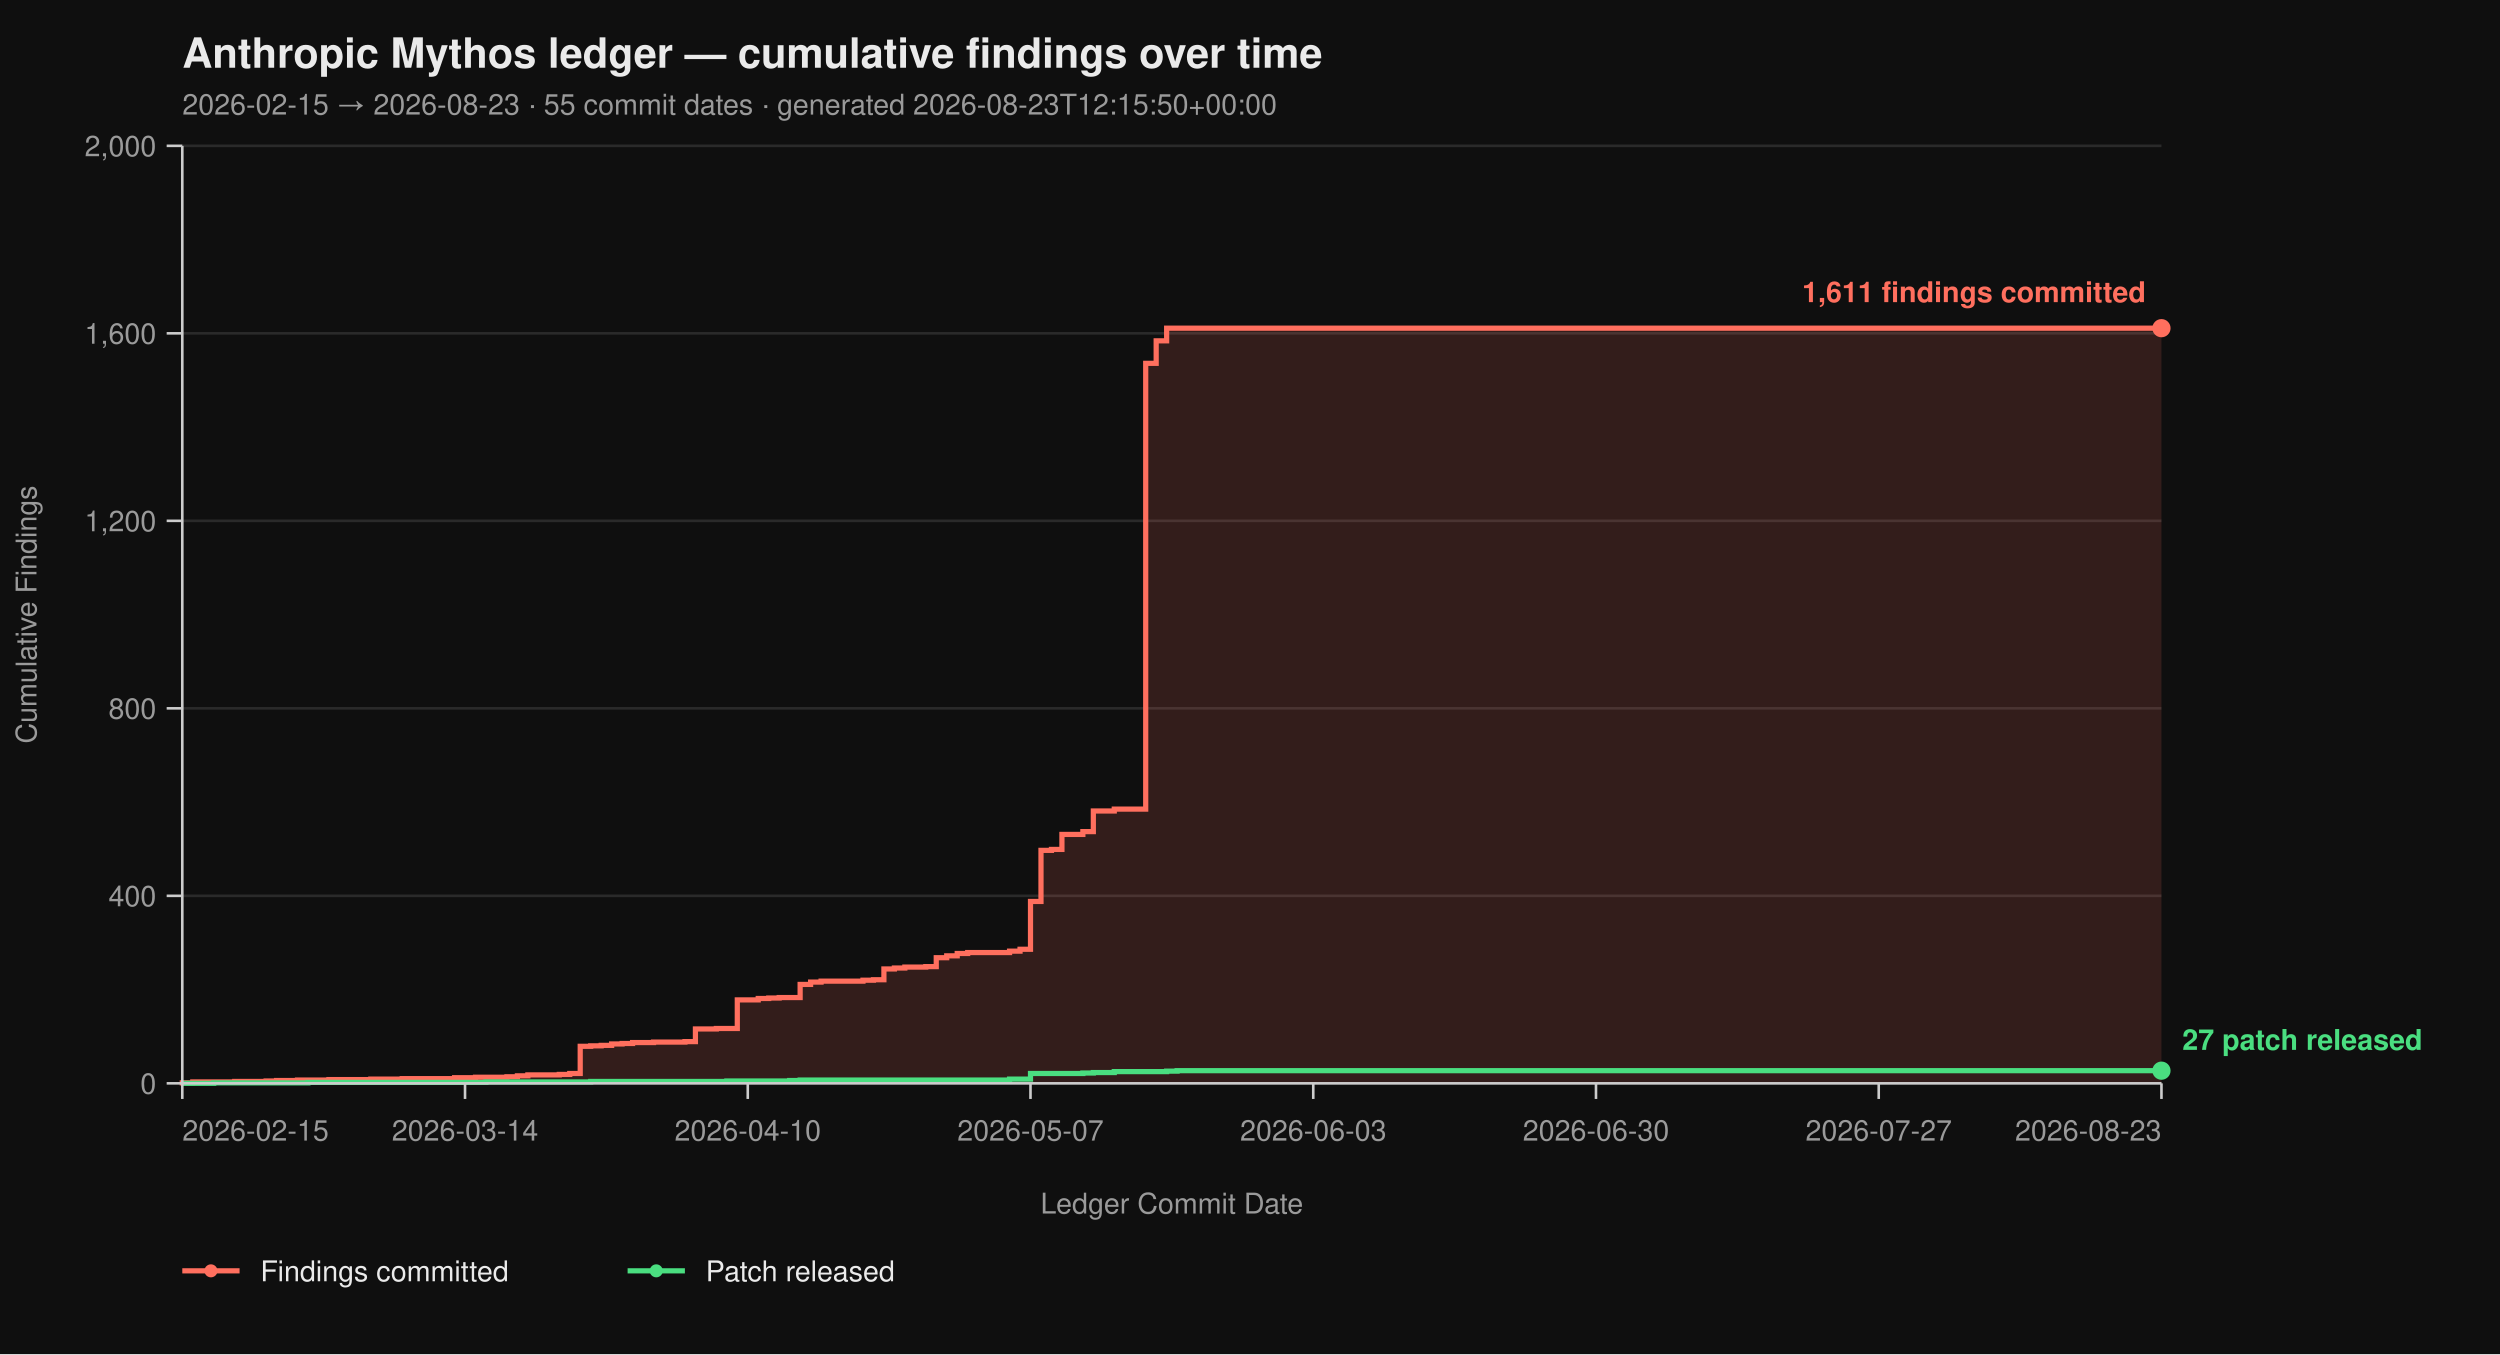
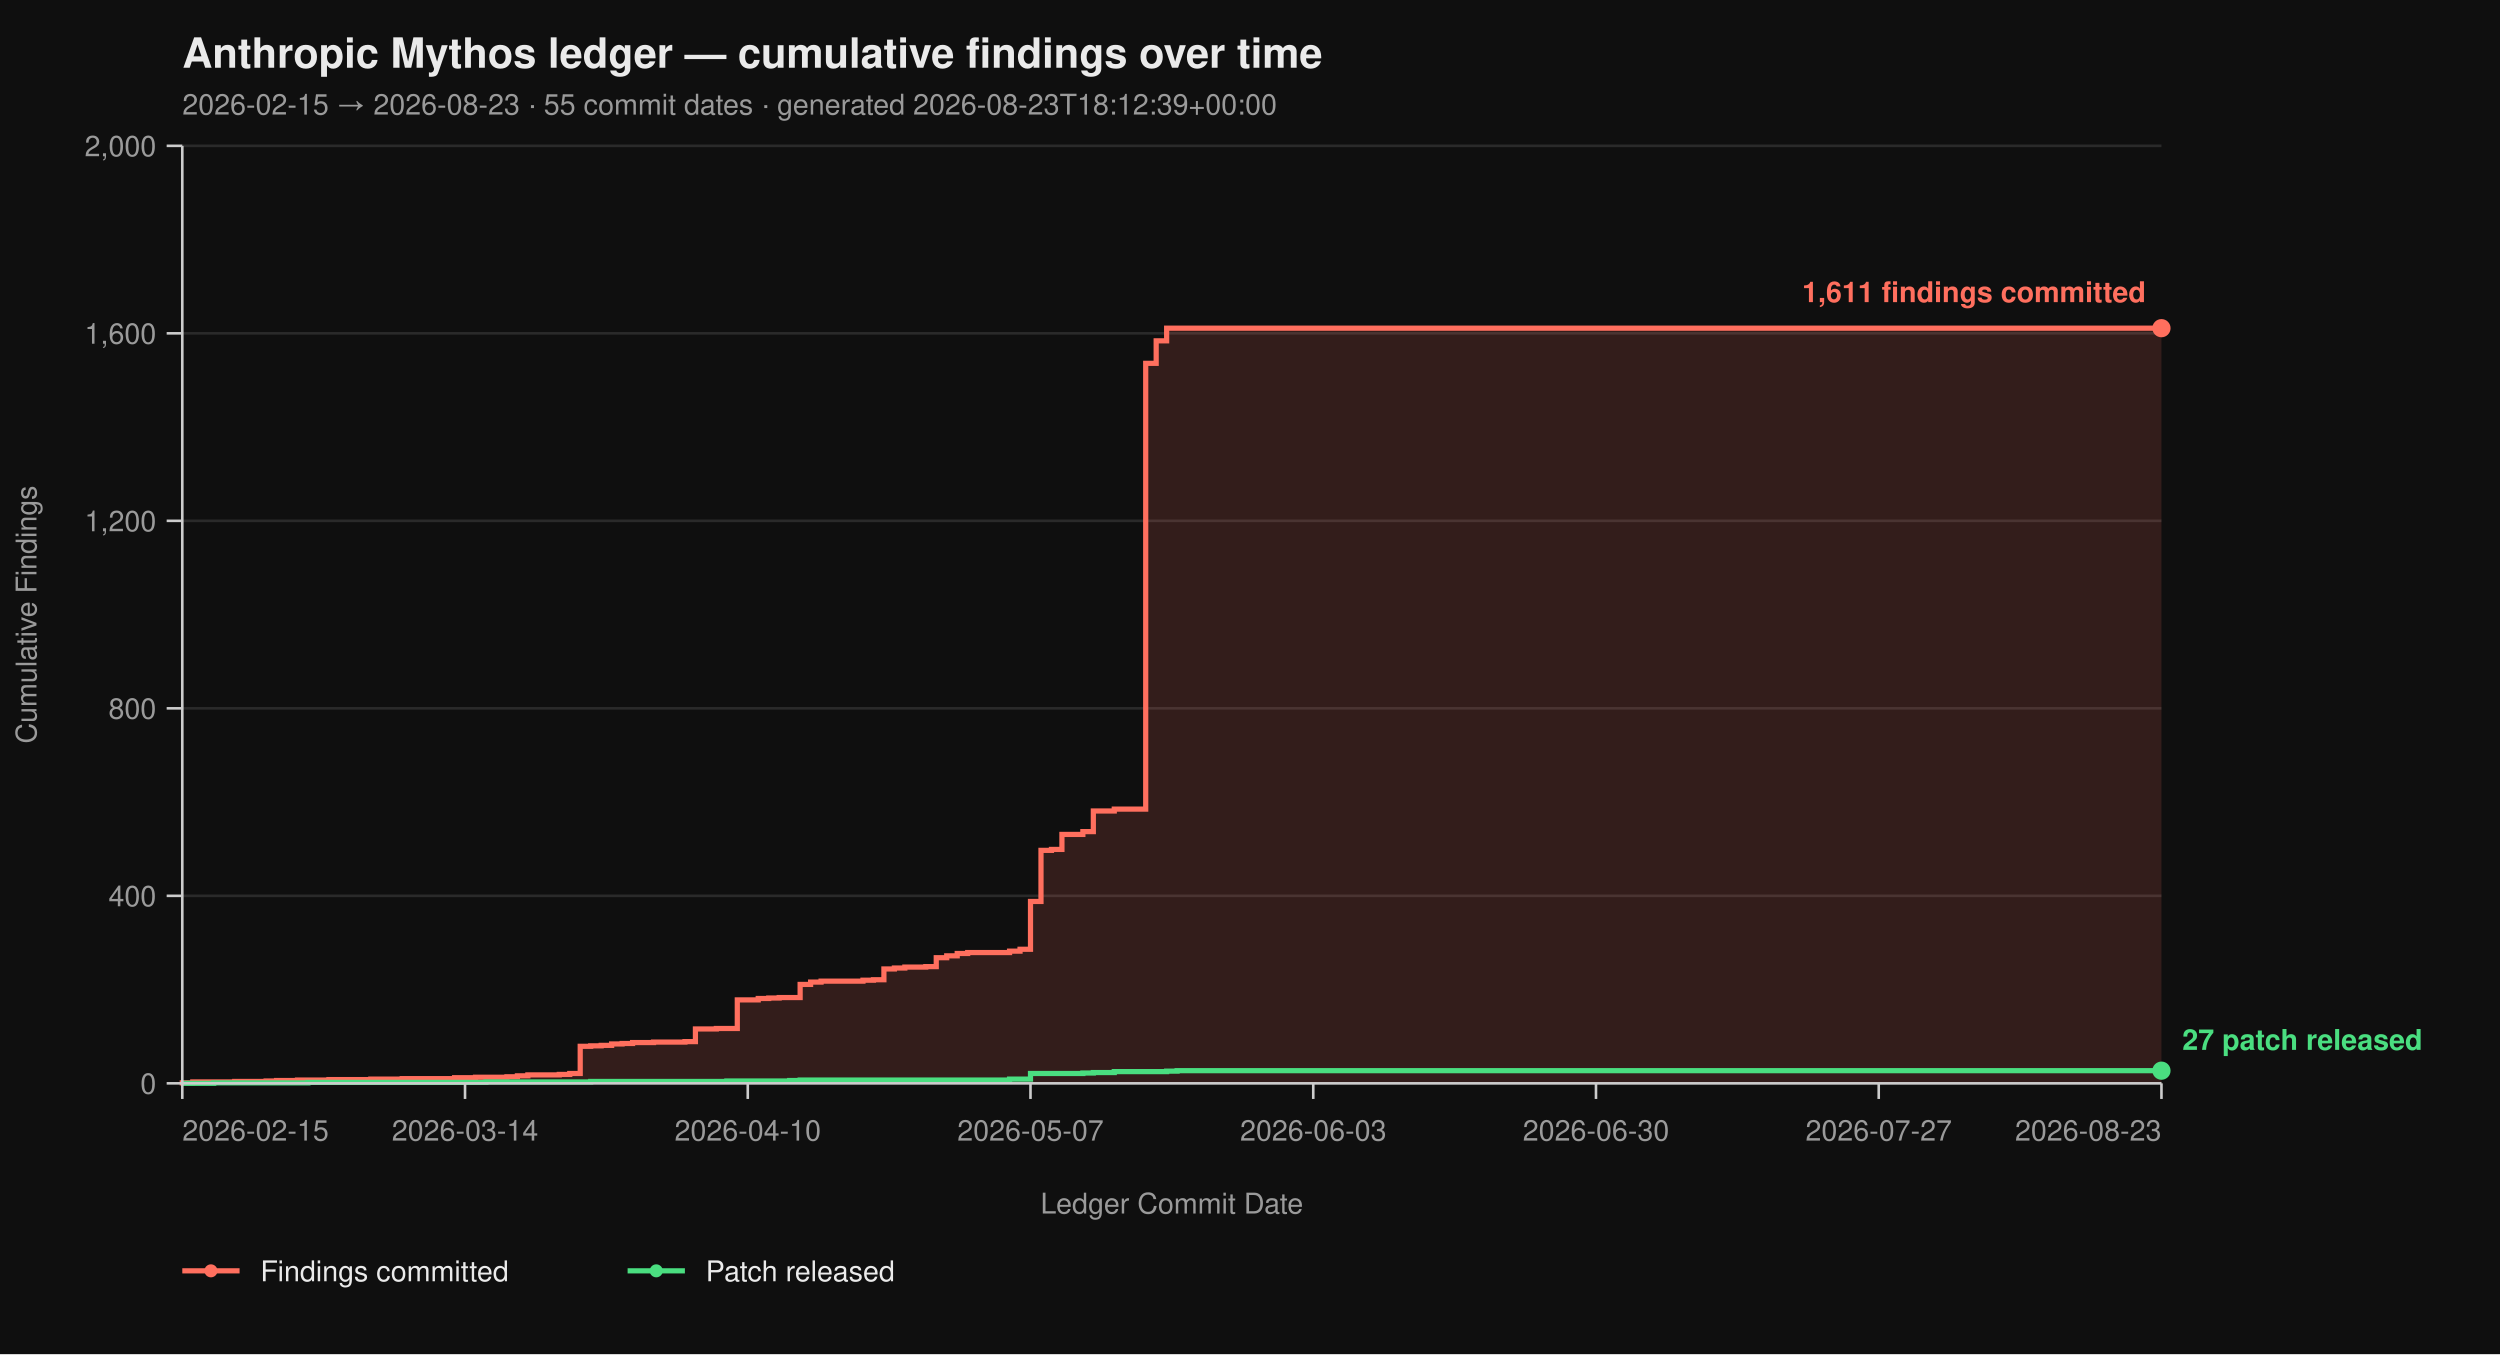
<svg xmlns="http://www.w3.org/2000/svg" viewBox="0 0 960 520" width="960" height="520" font-family="-apple-system, BlinkMacSystemFont, 'Segoe UI', Helvetica, Arial, sans-serif">
  <rect width="100%" height="100%" fill="#0f0f0f" />
  <text x="70" y="26" fill="#eaeaea" font-size="16" font-weight="700">Anthropic Mythos ledger — cumulative findings over time</text>
-   <text x="70" y="44" fill="#9a9a9a" font-size="11">2026-02-15 → 2026-08-23  ·  55 commit dates  ·  generated 2026-08-23T12:15:50+00:00</text>
+   <text x="70" y="44" fill="#9a9a9a" font-size="11">2026-02-15 → 2026-08-23  ·  55 commit dates  ·  generated 2026-08-23T18:12:39+00:00</text>
  <line x1="70" y1="416.00" x2="830" y2="416.00" stroke="#2a2a2a" stroke-width="1" />
  <line x1="70" y1="344.00" x2="830" y2="344.00" stroke="#2a2a2a" stroke-width="1" />
  <line x1="70" y1="272.00" x2="830" y2="272.00" stroke="#2a2a2a" stroke-width="1" />
  <line x1="70" y1="200.00" x2="830" y2="200.00" stroke="#2a2a2a" stroke-width="1" />
  <line x1="70" y1="128.00" x2="830" y2="128.00" stroke="#2a2a2a" stroke-width="1" />
  <line x1="70" y1="56.00" x2="830" y2="56.00" stroke="#2a2a2a" stroke-width="1" />
  <path d="M 70.00 416.00 L 70.00 416.00 L 70.00 415.82 L 74.02 415.82 L 74.02 415.46 L 90.11 415.46 L 90.11 415.28 L 102.17 415.28 L 102.17 415.10 L 106.19 415.10 L 106.19 414.92 L 114.23 414.92 L 114.23 414.74 L 126.30 414.74 L 126.30 414.56 L 142.38 414.56 L 142.38 414.38 L 154.44 414.38 L 154.44 414.20 L 174.55 414.20 L 174.55 413.84 L 182.59 413.84 L 182.59 413.66 L 194.66 413.66 L 194.66 413.48 L 198.68 413.48 L 198.68 413.12 L 202.70 413.12 L 202.70 412.76 L 214.76 412.76 L 214.76 412.58 L 218.78 412.58 L 218.78 412.22 L 222.80 412.22 L 222.80 401.78 L 226.83 401.78 L 226.83 401.60 L 230.85 401.60 L 230.85 401.42 L 234.87 401.42 L 234.87 400.88 L 238.89 400.88 L 238.89 400.70 L 242.91 400.70 L 242.91 400.34 L 250.95 400.34 L 250.95 400.16 L 263.02 400.16 L 263.02 399.98 L 267.04 399.98 L 267.04 395.12 L 275.08 395.12 L 275.08 394.94 L 283.12 394.94 L 283.12 383.96 L 291.16 383.96 L 291.16 383.42 L 295.19 383.42 L 295.19 383.24 L 299.21 383.24 L 299.21 383.06 L 307.25 383.06 L 307.25 378.02 L 311.27 378.02 L 311.27 377.12 L 315.29 377.12 L 315.29 376.76 L 331.38 376.76 L 331.38 376.40 L 335.40 376.40 L 335.40 376.22 L 339.42 376.22 L 339.42 372.08 L 343.44 372.08 L 343.44 371.72 L 347.46 371.72 L 347.46 371.36 L 355.50 371.36 L 355.50 371.18 L 359.52 371.18 L 359.52 367.76 L 363.54 367.76 L 363.54 367.04 L 367.57 367.04 L 367.57 366.14 L 371.59 366.14 L 371.59 365.78 L 387.67 365.78 L 387.67 365.24 L 391.69 365.24 L 391.69 364.52 L 395.71 364.52 L 395.71 346.16 L 399.74 346.16 L 399.74 326.54 L 403.76 326.54 L 403.76 326.18 L 407.78 326.18 L 407.78 320.42 L 415.82 320.42 L 415.82 319.34 L 419.84 319.34 L 419.84 311.42 L 427.88 311.42 L 427.88 310.70 L 439.95 310.70 L 439.95 139.52 L 443.97 139.52 L 443.97 130.88 L 447.99 130.88 L 447.99 126.02 L 830.00 126.02 L 830.00 416.00 Z" fill="#ff6f5e26" stroke="none" />
  <path d="M 70.00 416.00 L 70.00 416.00 L 70.00 415.82 L 74.02 415.82 L 74.02 415.46 L 90.11 415.46 L 90.11 415.28 L 102.17 415.28 L 102.17 415.10 L 106.19 415.10 L 106.19 414.92 L 114.23 414.92 L 114.23 414.74 L 126.30 414.74 L 126.30 414.56 L 142.38 414.56 L 142.38 414.38 L 154.44 414.38 L 154.44 414.20 L 174.55 414.20 L 174.55 413.84 L 182.59 413.84 L 182.59 413.66 L 194.66 413.66 L 194.66 413.48 L 198.68 413.48 L 198.68 413.12 L 202.70 413.12 L 202.70 412.76 L 214.76 412.76 L 214.76 412.58 L 218.78 412.58 L 218.78 412.22 L 222.80 412.22 L 222.80 401.78 L 226.83 401.78 L 226.83 401.60 L 230.85 401.60 L 230.85 401.42 L 234.87 401.42 L 234.87 400.88 L 238.89 400.88 L 238.89 400.70 L 242.91 400.70 L 242.91 400.34 L 250.95 400.34 L 250.95 400.16 L 263.02 400.16 L 263.02 399.98 L 267.04 399.98 L 267.04 395.12 L 275.08 395.12 L 275.08 394.94 L 283.12 394.94 L 283.12 383.96 L 291.16 383.96 L 291.16 383.42 L 295.19 383.42 L 295.19 383.24 L 299.21 383.24 L 299.21 383.06 L 307.25 383.06 L 307.25 378.02 L 311.27 378.02 L 311.27 377.12 L 315.29 377.12 L 315.29 376.76 L 331.38 376.76 L 331.38 376.40 L 335.40 376.40 L 335.40 376.22 L 339.42 376.22 L 339.42 372.08 L 343.44 372.08 L 343.44 371.72 L 347.46 371.72 L 347.46 371.36 L 355.50 371.36 L 355.50 371.18 L 359.52 371.18 L 359.52 367.76 L 363.54 367.76 L 363.54 367.04 L 367.57 367.04 L 367.57 366.14 L 371.59 366.14 L 371.59 365.78 L 387.67 365.78 L 387.67 365.24 L 391.69 365.24 L 391.69 364.52 L 395.71 364.52 L 395.71 346.16 L 399.74 346.16 L 399.74 326.54 L 403.76 326.54 L 403.76 326.18 L 407.78 326.18 L 407.78 320.42 L 415.82 320.42 L 415.82 319.34 L 419.84 319.34 L 419.84 311.42 L 427.88 311.42 L 427.88 310.70 L 439.95 310.70 L 439.95 139.52 L 443.97 139.52 L 443.97 130.88 L 447.99 130.88 L 447.99 126.02 L 830.00 126.02" fill="none" stroke="#ff6f5e" stroke-width="2" stroke-linejoin="miter" stroke-linecap="butt" />
  <path d="M 70.00 416.00 L 82.06 416.00 L 82.06 415.82 L 118.25 415.82 L 118.25 415.64 L 186.61 415.64 L 186.61 415.46 L 226.83 415.46 L 226.83 415.28 L 279.10 415.28 L 279.10 415.10 L 303.23 415.10 L 303.23 414.92 L 307.25 414.92 L 307.25 414.74 L 387.67 414.74 L 387.67 414.38 L 395.71 414.38 L 395.71 412.22 L 415.82 412.22 L 415.82 412.04 L 419.84 412.04 L 419.84 411.86 L 427.88 411.86 L 427.88 411.50 L 447.99 411.50 L 447.99 411.32 L 452.01 411.32 L 452.01 411.14 L 830.00 411.14" fill="none" stroke="#4ade80" stroke-width="2" stroke-linejoin="miter" stroke-linecap="butt" />
  <line x1="70" y1="56" x2="70" y2="416" stroke="#cccccc" stroke-width="1" />
  <line x1="70" y1="416" x2="830" y2="416" stroke="#cccccc" stroke-width="1" />
  <line x1="64" y1="416.00" x2="70" y2="416.00" stroke="#cccccc" stroke-width="1" />
  <line x1="64" y1="344.00" x2="70" y2="344.00" stroke="#cccccc" stroke-width="1" />
  <line x1="64" y1="272.00" x2="70" y2="272.00" stroke="#cccccc" stroke-width="1" />
  <line x1="64" y1="200.00" x2="70" y2="200.00" stroke="#cccccc" stroke-width="1" />
  <line x1="64" y1="128.00" x2="70" y2="128.00" stroke="#cccccc" stroke-width="1" />
  <line x1="64" y1="56.00" x2="70" y2="56.00" stroke="#cccccc" stroke-width="1" />
  <text x="60" y="420.00" text-anchor="end" fill="#9a9a9a" font-size="11">0</text>
  <text x="60" y="348.00" text-anchor="end" fill="#9a9a9a" font-size="11">400</text>
  <text x="60" y="276.00" text-anchor="end" fill="#9a9a9a" font-size="11">800</text>
  <text x="60" y="204.00" text-anchor="end" fill="#9a9a9a" font-size="11">1,200</text>
  <text x="60" y="132.00" text-anchor="end" fill="#9a9a9a" font-size="11">1,600</text>
  <text x="60" y="60.00" text-anchor="end" fill="#9a9a9a" font-size="11">2,000</text>
  <text x="14" y="236.00" fill="#9a9a9a" font-size="11" transform="rotate(-90 14 236.00)" text-anchor="middle">Cumulative Findings</text>
  <line x1="70.00" y1="416" x2="70.00" y2="422" stroke="#cccccc" stroke-width="1" />
  <line x1="178.57" y1="416" x2="178.57" y2="422" stroke="#cccccc" stroke-width="1" />
  <line x1="287.14" y1="416" x2="287.14" y2="422" stroke="#cccccc" stroke-width="1" />
  <line x1="395.71" y1="416" x2="395.71" y2="422" stroke="#cccccc" stroke-width="1" />
  <line x1="504.29" y1="416" x2="504.29" y2="422" stroke="#cccccc" stroke-width="1" />
  <line x1="612.86" y1="416" x2="612.86" y2="422" stroke="#cccccc" stroke-width="1" />
  <line x1="721.43" y1="416" x2="721.43" y2="422" stroke="#cccccc" stroke-width="1" />
  <line x1="830.00" y1="416" x2="830.00" y2="422" stroke="#cccccc" stroke-width="1" />
  <text x="70.00" y="438" text-anchor="start" fill="#9a9a9a" font-size="11">2026-02-15</text>
  <text x="178.57" y="438" text-anchor="middle" fill="#9a9a9a" font-size="11">2026-03-14</text>
  <text x="287.14" y="438" text-anchor="middle" fill="#9a9a9a" font-size="11">2026-04-10</text>
  <text x="395.71" y="438" text-anchor="middle" fill="#9a9a9a" font-size="11">2026-05-07</text>
  <text x="504.29" y="438" text-anchor="middle" fill="#9a9a9a" font-size="11">2026-06-03</text>
  <text x="612.86" y="438" text-anchor="middle" fill="#9a9a9a" font-size="11">2026-06-30</text>
  <text x="721.43" y="438" text-anchor="middle" fill="#9a9a9a" font-size="11">2026-07-27</text>
  <text x="830.00" y="438" text-anchor="end" fill="#9a9a9a" font-size="11">2026-08-23</text>
  <text x="450.00" y="466" fill="#9a9a9a" font-size="11" text-anchor="middle">Ledger Commit Date</text>
  <circle cx="830.00" cy="126.02" r="3.5" fill="#ff6f5e" />
  <text x="824.00" y="116.02" text-anchor="end" fill="#ff6f5e" font-size="11" font-weight="600">1,611 findings committed</text>
  <circle cx="830.00" cy="411.14" r="3.5" fill="#4ade80" />
  <text x="838.00" y="403.14" text-anchor="start" fill="#4ade80" font-size="11" font-weight="600">27 patch released</text>
  <line x1="70" y1="488" x2="92" y2="488" stroke="#ff6f5e" stroke-width="2" />
  <circle cx="81" cy="488" r="2.5" fill="#ff6f5e" />
  <text x="100" y="492" fill="#eaeaea" font-size="11">Findings committed</text>
  <line x1="241.0" y1="488" x2="263.0" y2="488" stroke="#4ade80" stroke-width="2" />
  <circle cx="252.0" cy="488" r="2.5" fill="#4ade80" />
  <text x="271.0" y="492" fill="#eaeaea" font-size="11">Patch released</text>
</svg>
